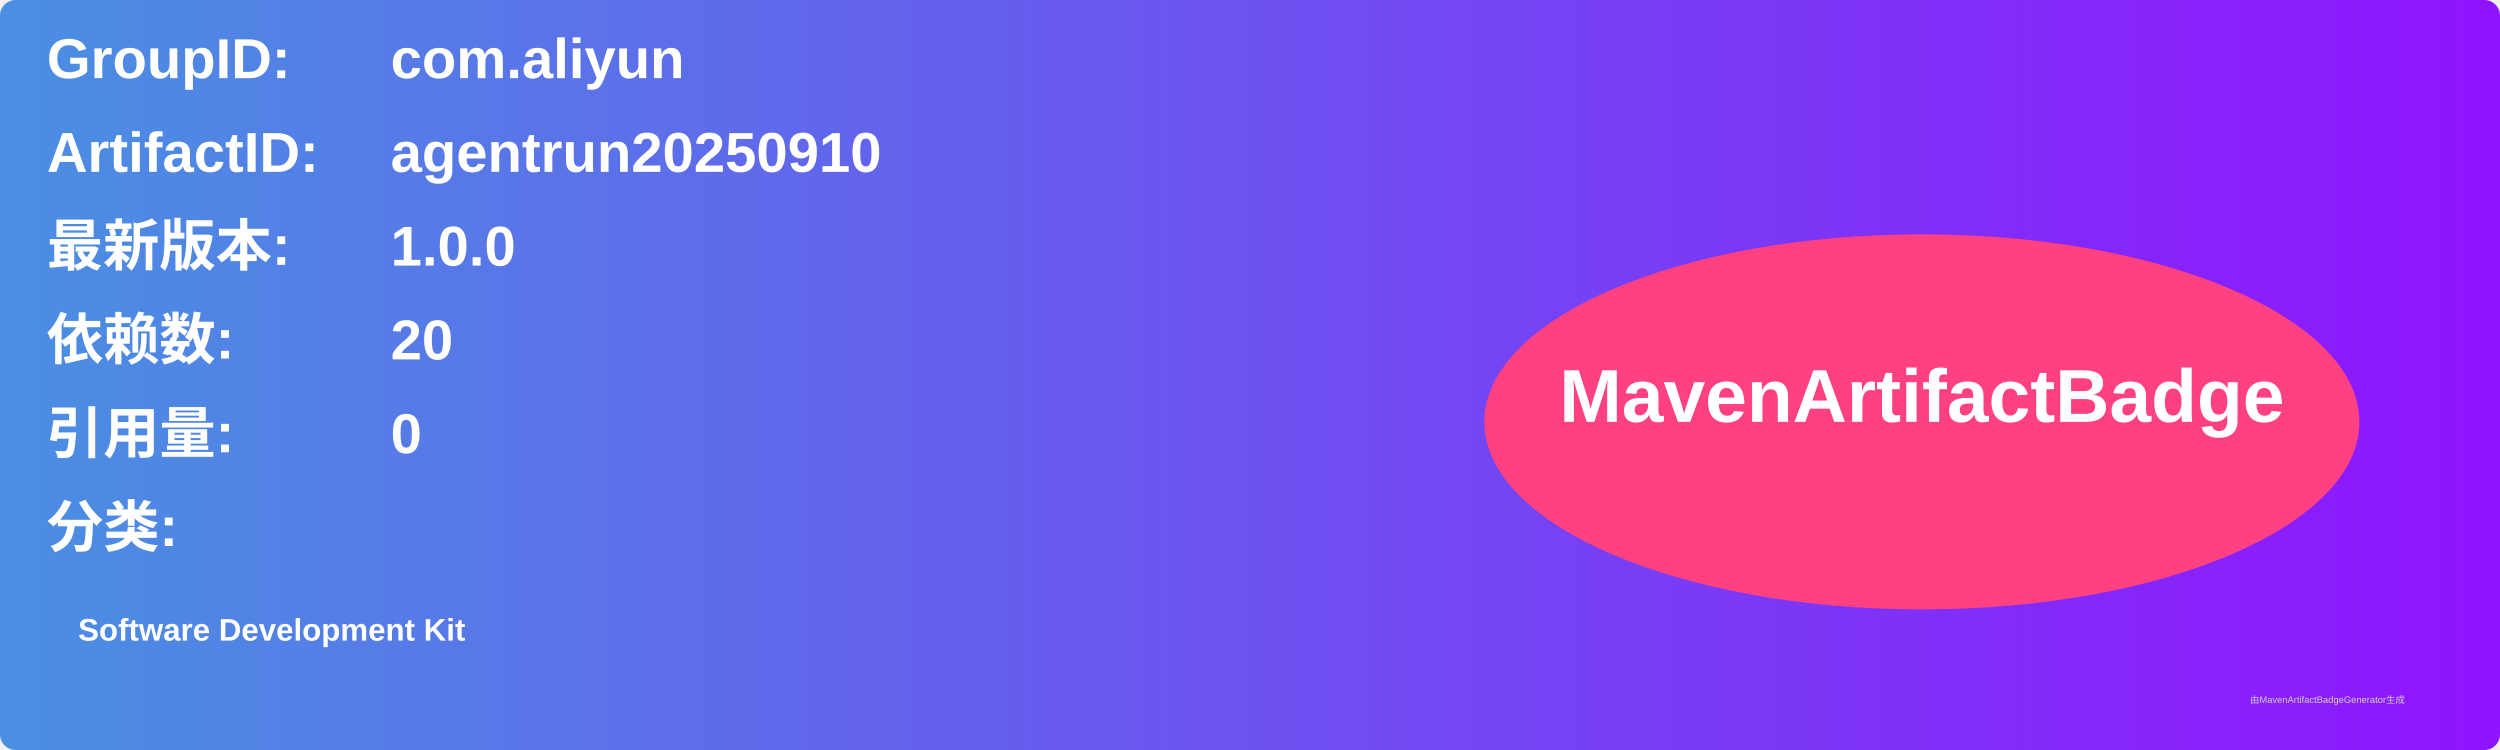
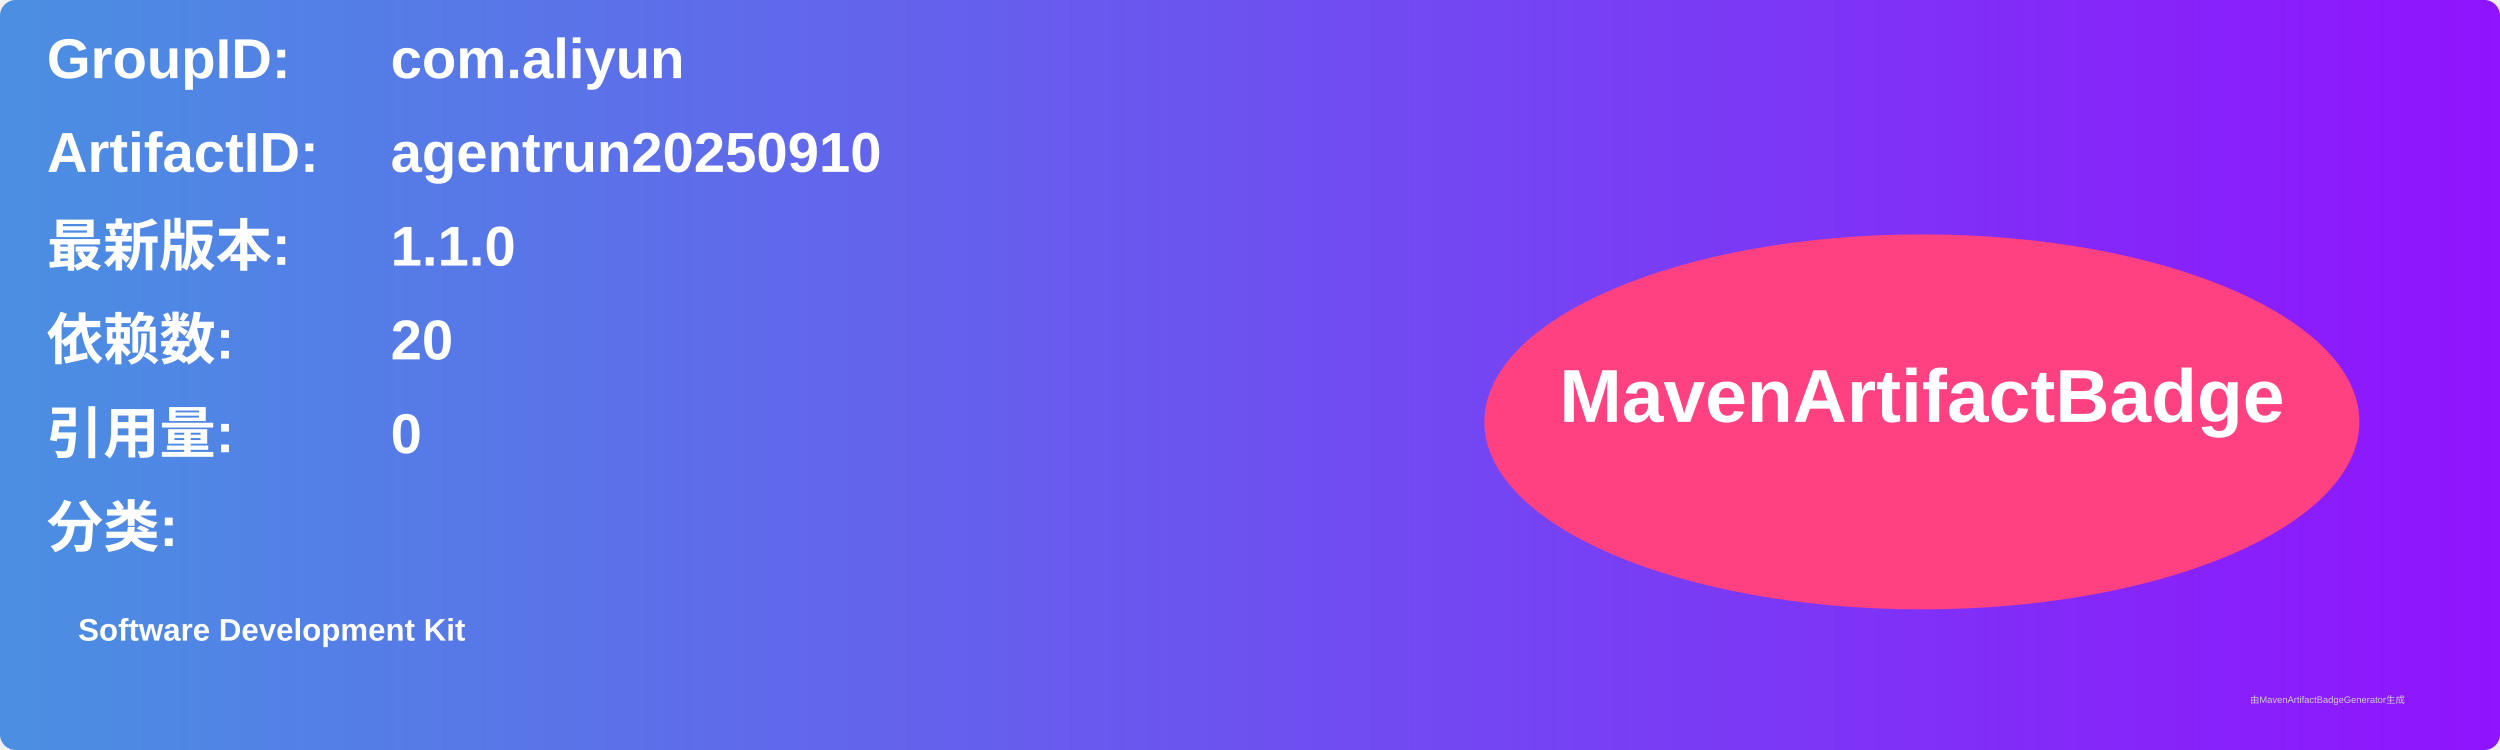
<svg xmlns="http://www.w3.org/2000/svg" width="800" height="240" viewBox="0 0 800 240">
  <linearGradient id="grad" x1="0%" y1="0%" x2="100%" y2="0%">
    <stop offset="0%" stop-color="#4a90e2" />
    <stop offset="100%" stop-color="#9013fe" />
  </linearGradient>
  <rect width="100%" height="100%" rx="5" ry="5" fill="url(#grad)" />
  <g transform="translate(15, 15)">
    <text x="0" y="10" font-family="Arial" font-size="18" fill="white" font-weight="bold" width="260">GroupID:</text>
    <text x="110" y="10" font-family="Arial" font-size="18" fill="white" font-weight="bold" width="460">com.aliyun</text>
    <text x="0" y="40" font-family="Arial" font-size="18" fill="white" font-weight="bold" width="260">ArtifactID:</text>
    <text x="110" y="40" font-family="Arial" font-size="18" fill="white" font-weight="bold" width="460">agentrun20250910</text>
    <text x="0" y="70" font-family="Arial" font-size="18" fill="white" font-weight="bold">最新版本:</text>
    <text x="110" y="70" font-family="Arial" font-size="18" fill="white" font-weight="bold">
-       <tspan font-weight="bold">1.0.0</tspan>
+       <tspan font-weight="bold">1.1.0</tspan>
    </text>
    <text x="0" y="100" font-family="Arial" font-size="18" fill="white" font-weight="bold">依赖数: </text>
    <text x="110" y="100" font-family="Arial" font-size="18" fill="white">
      <tspan font-weight="bold">20</tspan>
    </text>
    <text x="0" y="130" font-family="Arial" font-size="18" fill="white" font-weight="bold">引用量: </text>
    <text x="110" y="130" font-family="Arial" font-size="18" fill="white">
      <tspan font-weight="bold">0</tspan>
    </text>
    <text x="0" y="160" font-family="Arial" font-size="18" fill="white" font-weight="bold">分类:</text>
    <text x="10" y="190" font-family="Arial" font-size="10" fill="white">
      <tspan font-weight="bold">Software Development Kit</tspan>
    </text>
    <ellipse cx="600" cy="120" rx="140" ry="60" fill="#ff4081" />
    <text x="600" y="120" text-anchor="middle" font-family="Arial" font-size="24" fill="white" font-weight="bold">MavenArtifactBadge</text>
  </g>
  <text x="720" y="225" font-family="Arial" font-size="3" fill="#d0d0d0">由MavenArtifactBadgeGenerator生成</text>
</svg>
